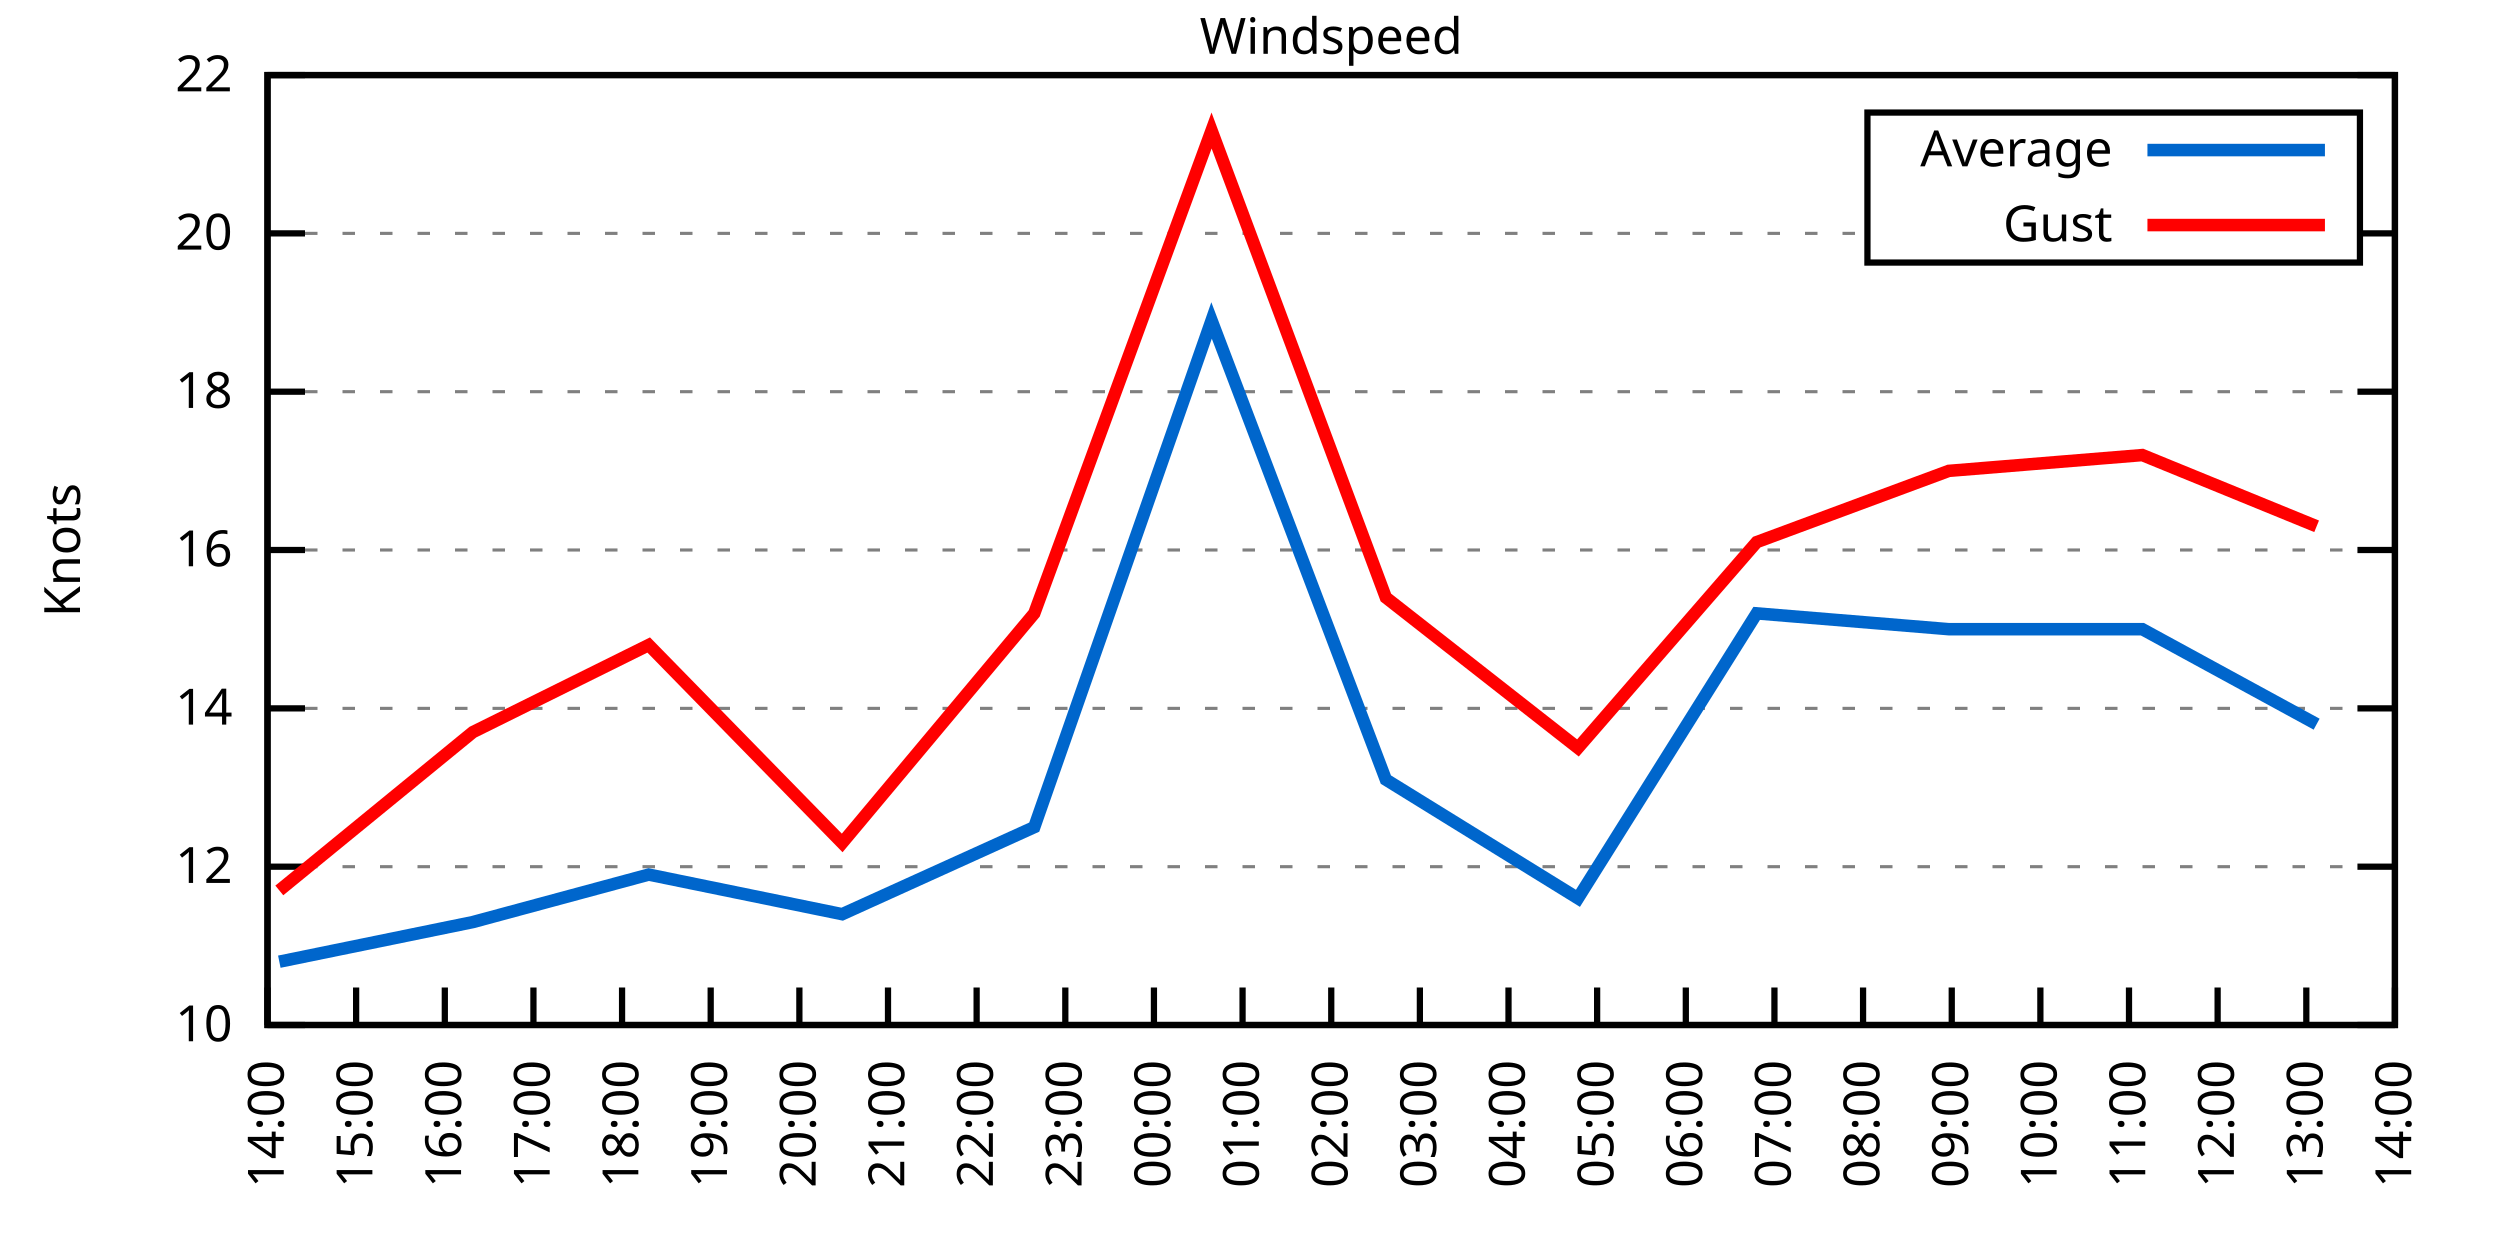
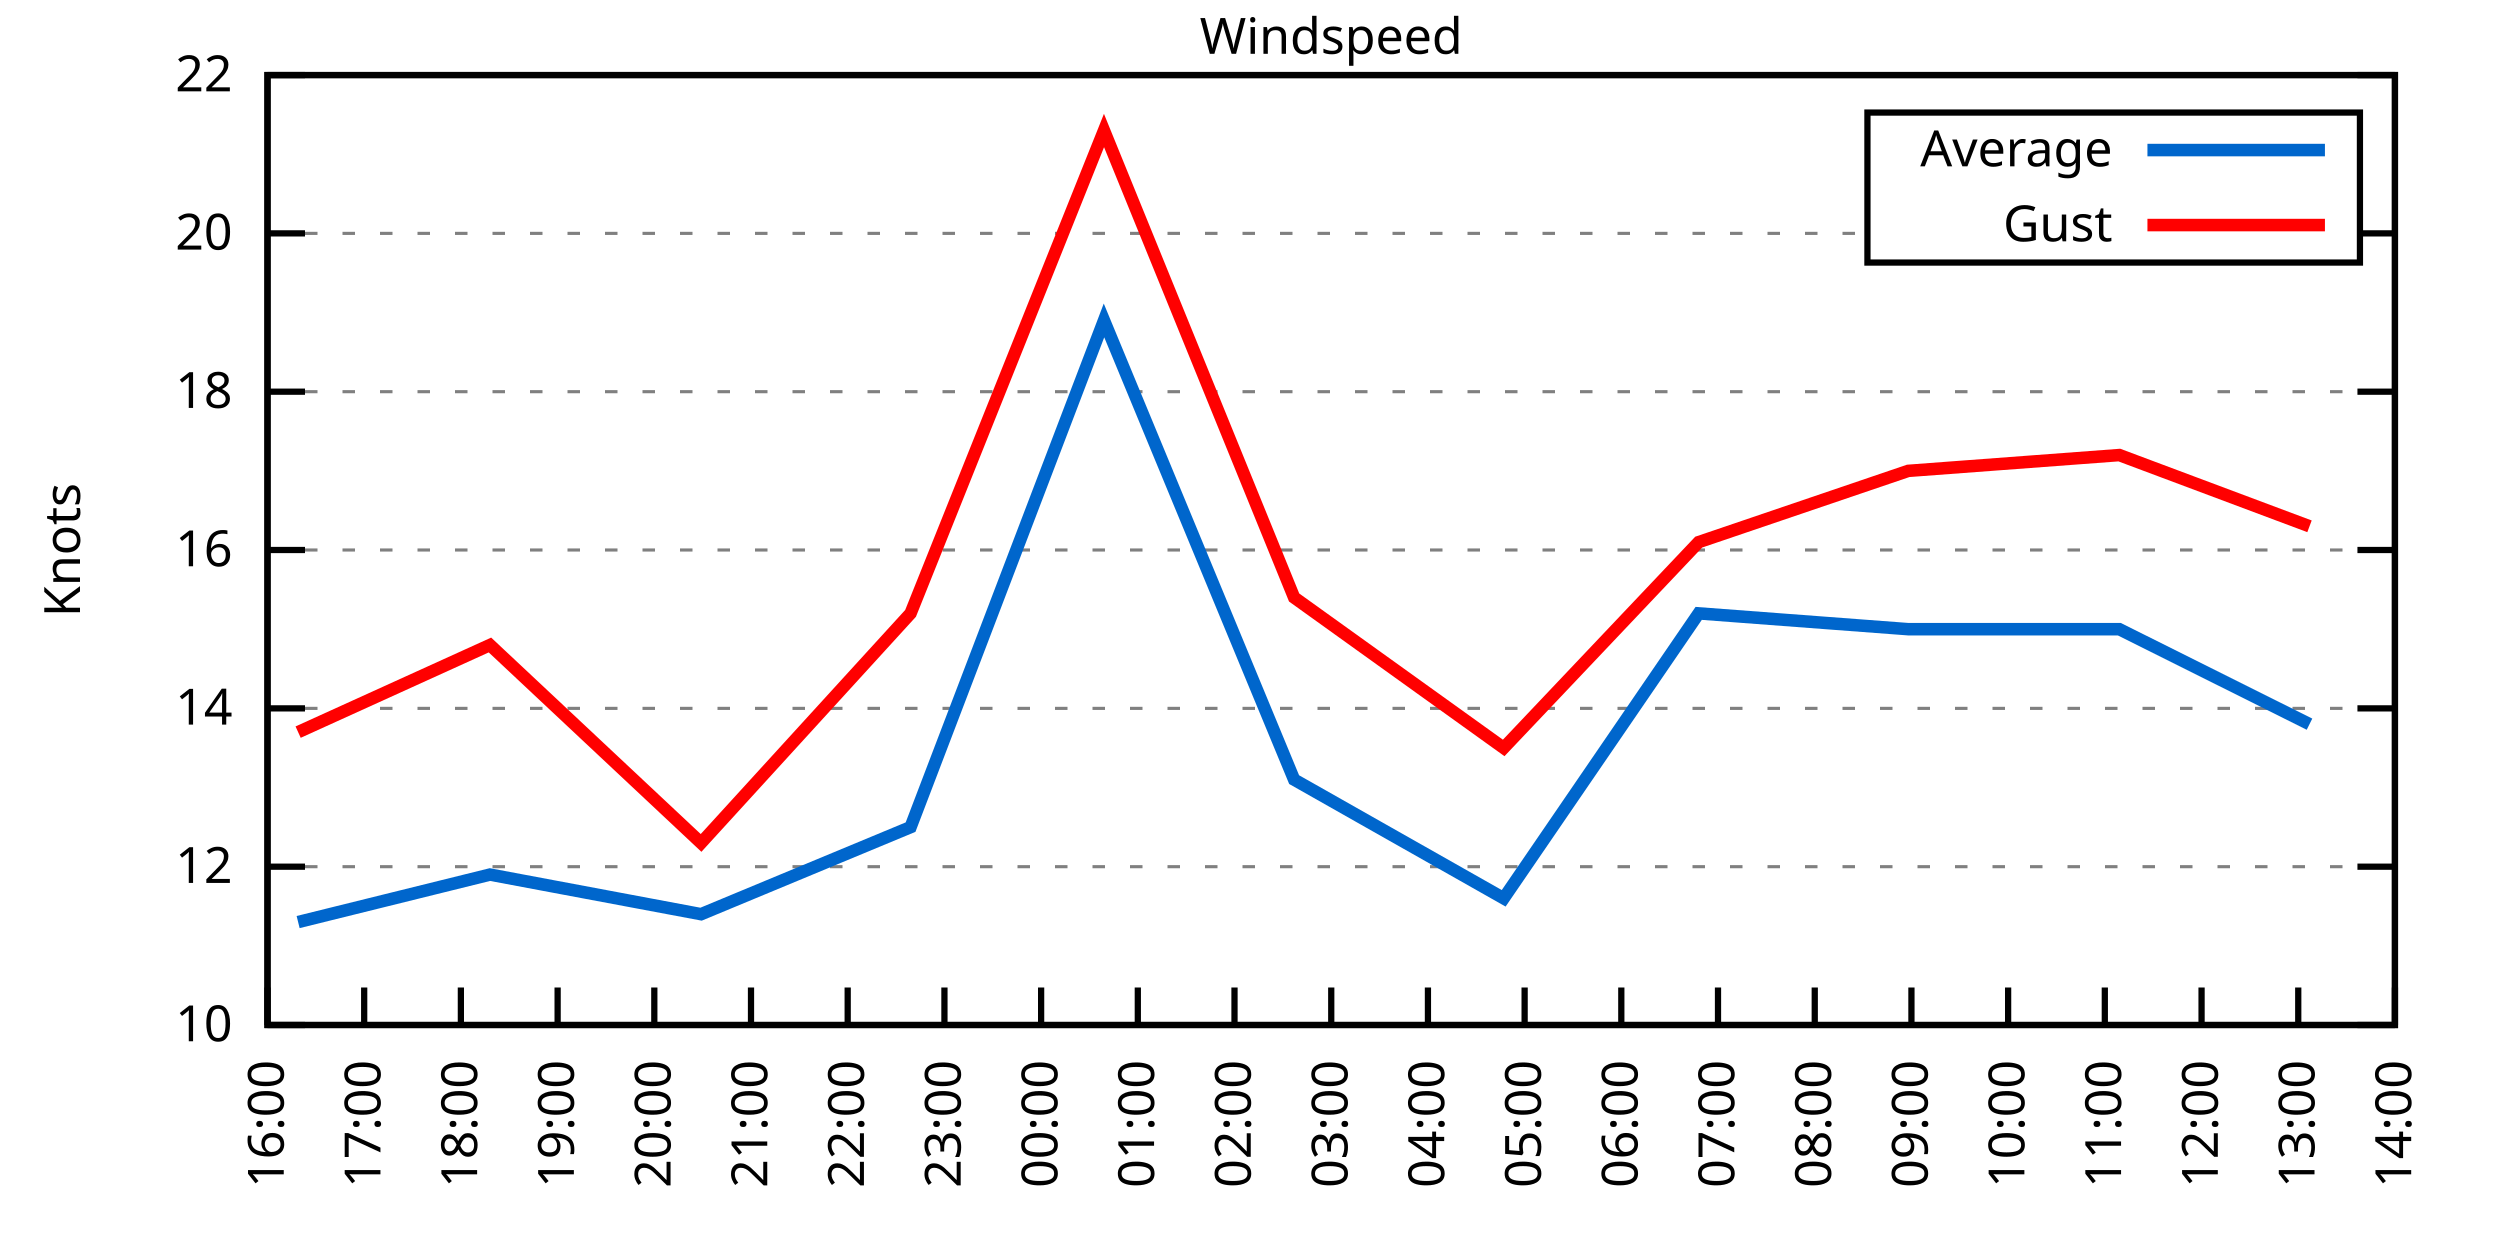
<svg xmlns="http://www.w3.org/2000/svg" xmlns:xlink="http://www.w3.org/1999/xlink" width="400" height="200" viewBox="0 0 400 200">
  <g id="gnuplot_canvas">
    <rect x="0" y="0" width="400" height="200" fill="none" />
    <defs>
      <circle id="gpDot" r="0.5" stroke-width="0.5" stroke="currentColor" />
      <path id="gpPt0" stroke-width="0.333" stroke="currentColor" d="M-1,0 h2 M0,-1 v2" />
      <path id="gpPt1" stroke-width="0.333" stroke="currentColor" d="M-1,-1 L1,1 M1,-1 L-1,1" />
      <path id="gpPt2" stroke-width="0.333" stroke="currentColor" d="M-1,0 L1,0 M0,-1 L0,1 M-1,-1 L1,1 M-1,1 L1,-1" />
      <rect id="gpPt3" stroke-width="0.333" stroke="currentColor" x="-1" y="-1" width="2" height="2" />
      <rect id="gpPt4" stroke-width="0.333" stroke="currentColor" fill="currentColor" x="-1" y="-1" width="2" height="2" />
      <circle id="gpPt5" stroke-width="0.333" stroke="currentColor" cx="0" cy="0" r="1" />
      <use xlink:href="#gpPt5" id="gpPt6" fill="currentColor" stroke="none" />
      <path id="gpPt7" stroke-width="0.333" stroke="currentColor" d="M0,-1.33 L-1.33,0.67 L1.33,0.67 z" />
      <use xlink:href="#gpPt7" id="gpPt8" fill="currentColor" stroke="none" />
      <use xlink:href="#gpPt7" id="gpPt9" stroke="currentColor" transform="rotate(180)" />
      <use xlink:href="#gpPt9" id="gpPt10" fill="currentColor" stroke="none" />
      <use xlink:href="#gpPt3" id="gpPt11" stroke="currentColor" transform="rotate(45)" />
      <use xlink:href="#gpPt11" id="gpPt12" fill="currentColor" stroke="none" />
      <path id="gpPt13" stroke-width="0.333" stroke="currentColor" d="M0,1.330 L1.265,0.411 L0.782,-1.067 L-0.782,-1.076 L-1.265,0.411 z" />
      <use xlink:href="#gpPt13" id="gpPt14" fill="currentColor" stroke="none" />
      <filter id="textbox" filterUnits="objectBoundingBox" x="0" y="0" height="1" width="1">
        <feFlood flood-color="white" flood-opacity="1" result="bgnd" />
        <feComposite in="SourceGraphic" in2="bgnd" operator="atop" />
      </filter>
      <filter id="greybox" filterUnits="objectBoundingBox" x="0" y="0" height="1" width="1">
        <feFlood flood-color="lightgrey" flood-opacity="1" result="grey" />
        <feComposite in="SourceGraphic" in2="grey" operator="atop" />
      </filter>
    </defs>
    <g fill="none" color="white" stroke="currentColor" stroke-width="1.00" stroke-linecap="butt" stroke-linejoin="miter">
</g>
    <g fill="none" color="black" stroke="currentColor" stroke-width="1.00" stroke-linecap="butt" stroke-linejoin="miter">
      <g stroke="none" shape-rendering="crispEdges">
        <polygon fill="rgb(255, 255, 255)" points="42.80,164.00 383.18,164.00 383.18,12.02 42.80,12.02 " />
      </g>
    </g>
    <g fill="none" color="black" stroke="currentColor" stroke-width="1.00" stroke-linecap="butt" stroke-linejoin="miter">
</g>
    <g fill="none" color="black" stroke="black" stroke-width="0.50" stroke-linecap="butt" stroke-linejoin="miter">
</g>
    <g fill="none" color="gray" stroke="currentColor" stroke-width="0.50" stroke-linecap="butt" stroke-linejoin="miter">
      <path stroke="gray" stroke-dasharray="2,4" class="gridline" d="M42.80,164.00 L383.19,164.00  " />
    </g>
    <g fill="none" color="gray" stroke="gray" stroke-width="1.00" stroke-linecap="butt" stroke-linejoin="miter">
</g>
    <g fill="none" color="black" stroke="currentColor" stroke-width="1.00" stroke-linecap="butt" stroke-linejoin="miter">
      <path stroke="black" d="M42.80,164.00 L48.80,164.00 M383.19,164.00 L377.19,164.00  " />
      <g transform="translate(37.20,166.60)" stroke="none" fill="black" font-family="Sans" font-size="8.00" text-anchor="end">
        <text>
          <tspan font-family="Sans"> 10</tspan>
        </text>
      </g>
    </g>
    <g fill="none" color="black" stroke="currentColor" stroke-width="1.00" stroke-linecap="butt" stroke-linejoin="miter">
</g>
    <g fill="none" color="black" stroke="black" stroke-width="0.50" stroke-linecap="butt" stroke-linejoin="miter">
</g>
    <g fill="none" color="gray" stroke="currentColor" stroke-width="0.50" stroke-linecap="butt" stroke-linejoin="miter">
      <path stroke="gray" stroke-dasharray="2,4" class="gridline" d="M42.80,138.67 L383.19,138.67  " />
    </g>
    <g fill="none" color="gray" stroke="gray" stroke-width="1.00" stroke-linecap="butt" stroke-linejoin="miter">
</g>
    <g fill="none" color="black" stroke="currentColor" stroke-width="1.00" stroke-linecap="butt" stroke-linejoin="miter">
      <path stroke="black" d="M42.80,138.67 L48.80,138.67 M383.19,138.67 L377.19,138.67  " />
      <g transform="translate(37.20,141.27)" stroke="none" fill="black" font-family="Sans" font-size="8.00" text-anchor="end">
        <text>
          <tspan font-family="Sans"> 12</tspan>
        </text>
      </g>
    </g>
    <g fill="none" color="black" stroke="currentColor" stroke-width="1.00" stroke-linecap="butt" stroke-linejoin="miter">
</g>
    <g fill="none" color="black" stroke="black" stroke-width="0.50" stroke-linecap="butt" stroke-linejoin="miter">
</g>
    <g fill="none" color="gray" stroke="currentColor" stroke-width="0.50" stroke-linecap="butt" stroke-linejoin="miter">
      <path stroke="gray" stroke-dasharray="2,4" class="gridline" d="M42.80,113.34 L383.19,113.34  " />
    </g>
    <g fill="none" color="gray" stroke="gray" stroke-width="1.00" stroke-linecap="butt" stroke-linejoin="miter">
</g>
    <g fill="none" color="black" stroke="currentColor" stroke-width="1.00" stroke-linecap="butt" stroke-linejoin="miter">
      <path stroke="black" d="M42.80,113.34 L48.80,113.34 M383.19,113.34 L377.19,113.34  " />
      <g transform="translate(37.20,115.94)" stroke="none" fill="black" font-family="Sans" font-size="8.00" text-anchor="end">
        <text>
          <tspan font-family="Sans"> 14</tspan>
        </text>
      </g>
    </g>
    <g fill="none" color="black" stroke="currentColor" stroke-width="1.00" stroke-linecap="butt" stroke-linejoin="miter">
</g>
    <g fill="none" color="black" stroke="black" stroke-width="0.50" stroke-linecap="butt" stroke-linejoin="miter">
</g>
    <g fill="none" color="gray" stroke="currentColor" stroke-width="0.50" stroke-linecap="butt" stroke-linejoin="miter">
      <path stroke="gray" stroke-dasharray="2,4" class="gridline" d="M42.80,88.00 L383.19,88.00  " />
    </g>
    <g fill="none" color="gray" stroke="gray" stroke-width="1.00" stroke-linecap="butt" stroke-linejoin="miter">
</g>
    <g fill="none" color="black" stroke="currentColor" stroke-width="1.00" stroke-linecap="butt" stroke-linejoin="miter">
      <path stroke="black" d="M42.80,88.00 L48.80,88.00 M383.19,88.00 L377.19,88.00  " />
      <g transform="translate(37.20,90.60)" stroke="none" fill="black" font-family="Sans" font-size="8.00" text-anchor="end">
        <text>
          <tspan font-family="Sans"> 16</tspan>
        </text>
      </g>
    </g>
    <g fill="none" color="black" stroke="currentColor" stroke-width="1.00" stroke-linecap="butt" stroke-linejoin="miter">
</g>
    <g fill="none" color="black" stroke="black" stroke-width="0.50" stroke-linecap="butt" stroke-linejoin="miter">
</g>
    <g fill="none" color="gray" stroke="currentColor" stroke-width="0.50" stroke-linecap="butt" stroke-linejoin="miter">
      <path stroke="gray" stroke-dasharray="2,4" class="gridline" d="M42.80,62.67 L383.19,62.67  " />
    </g>
    <g fill="none" color="gray" stroke="gray" stroke-width="1.00" stroke-linecap="butt" stroke-linejoin="miter">
</g>
    <g fill="none" color="black" stroke="currentColor" stroke-width="1.00" stroke-linecap="butt" stroke-linejoin="miter">
      <path stroke="black" d="M42.80,62.67 L48.80,62.67 M383.19,62.67 L377.19,62.67  " />
      <g transform="translate(37.20,65.27)" stroke="none" fill="black" font-family="Sans" font-size="8.00" text-anchor="end">
        <text>
          <tspan font-family="Sans"> 18</tspan>
        </text>
      </g>
    </g>
    <g fill="none" color="black" stroke="currentColor" stroke-width="1.00" stroke-linecap="butt" stroke-linejoin="miter">
</g>
    <g fill="none" color="black" stroke="black" stroke-width="0.50" stroke-linecap="butt" stroke-linejoin="miter">
</g>
    <g fill="none" color="gray" stroke="currentColor" stroke-width="0.50" stroke-linecap="butt" stroke-linejoin="miter">
      <path stroke="gray" stroke-dasharray="2,4" class="gridline" d="M42.80,37.34 L298.79,37.34 M377.59,37.34 L383.19,37.34  " />
    </g>
    <g fill="none" color="gray" stroke="gray" stroke-width="1.00" stroke-linecap="butt" stroke-linejoin="miter">
</g>
    <g fill="none" color="black" stroke="currentColor" stroke-width="1.00" stroke-linecap="butt" stroke-linejoin="miter">
      <path stroke="black" d="M42.80,37.34 L48.80,37.34 M383.19,37.34 L377.19,37.34  " />
      <g transform="translate(37.20,39.94)" stroke="none" fill="black" font-family="Sans" font-size="8.00" text-anchor="end">
        <text>
          <tspan font-family="Sans"> 20</tspan>
        </text>
      </g>
    </g>
    <g fill="none" color="black" stroke="currentColor" stroke-width="1.00" stroke-linecap="butt" stroke-linejoin="miter">
</g>
    <g fill="none" color="black" stroke="black" stroke-width="0.50" stroke-linecap="butt" stroke-linejoin="miter">
</g>
    <g fill="none" color="gray" stroke="currentColor" stroke-width="0.50" stroke-linecap="butt" stroke-linejoin="miter">
      <path stroke="gray" stroke-dasharray="2,4" class="gridline" d="M42.80,12.01 L383.19,12.01  " />
    </g>
    <g fill="none" color="gray" stroke="gray" stroke-width="1.00" stroke-linecap="butt" stroke-linejoin="miter">
</g>
    <g fill="none" color="black" stroke="currentColor" stroke-width="1.00" stroke-linecap="butt" stroke-linejoin="miter">
      <path stroke="black" d="M42.80,12.01 L48.80,12.01 M383.19,12.01 L377.19,12.01  " />
      <g transform="translate(37.20,14.61)" stroke="none" fill="black" font-family="Sans" font-size="8.00" text-anchor="end">
        <text>
          <tspan font-family="Sans"> 22</tspan>
        </text>
      </g>
    </g>
    <g fill="none" color="black" stroke="currentColor" stroke-width="1.00" stroke-linecap="butt" stroke-linejoin="miter">
      <path stroke="black" d="M42.80,164.00 L42.80,158.00  " />
      <g transform="translate(45.40,169.60) rotate(270.00)" stroke="none" fill="black" font-family="Sans" font-size="8.00" text-anchor="end">
        <text>
-           <tspan font-family="Sans">14:00</tspan>
-         </text>
-       </g>
-     </g>
-     <g fill="none" color="black" stroke="currentColor" stroke-width="1.00" stroke-linecap="butt" stroke-linejoin="miter">
-       <path stroke="black" d="M56.98,164.00 L56.98,158.00  " />
-       <g transform="translate(59.58,169.60) rotate(270.00)" stroke="none" fill="black" font-family="Sans" font-size="8.00" text-anchor="end">
-         <text>
-           <tspan font-family="Sans">15:00</tspan>
-         </text>
-       </g>
-     </g>
-     <g fill="none" color="black" stroke="currentColor" stroke-width="1.00" stroke-linecap="butt" stroke-linejoin="miter">
-       <path stroke="black" d="M71.17,164.00 L71.17,158.00  " />
-       <g transform="translate(73.77,169.60) rotate(270.00)" stroke="none" fill="black" font-family="Sans" font-size="8.00" text-anchor="end">
-         <text>
          <tspan font-family="Sans">16:00</tspan>
        </text>
      </g>
    </g>
    <g fill="none" color="black" stroke="currentColor" stroke-width="1.00" stroke-linecap="butt" stroke-linejoin="miter">
-       <path stroke="black" d="M85.35,164.00 L85.35,158.00  " />
-       <g transform="translate(87.95,169.60) rotate(270.00)" stroke="none" fill="black" font-family="Sans" font-size="8.00" text-anchor="end">
+       <path stroke="black" d="M58.27,164.00 L58.27,158.00  " />
+       <g transform="translate(60.87,169.60) rotate(270.00)" stroke="none" fill="black" font-family="Sans" font-size="8.00" text-anchor="end">
        <text>
          <tspan font-family="Sans">17:00</tspan>
        </text>
      </g>
    </g>
    <g fill="none" color="black" stroke="currentColor" stroke-width="1.00" stroke-linecap="butt" stroke-linejoin="miter">
-       <path stroke="black" d="M99.53,164.00 L99.53,158.00  " />
-       <g transform="translate(102.13,169.60) rotate(270.00)" stroke="none" fill="black" font-family="Sans" font-size="8.00" text-anchor="end">
+       <path stroke="black" d="M73.74,164.00 L73.74,158.00  " />
+       <g transform="translate(76.34,169.60) rotate(270.00)" stroke="none" fill="black" font-family="Sans" font-size="8.00" text-anchor="end">
        <text>
          <tspan font-family="Sans">18:00</tspan>
        </text>
      </g>
    </g>
    <g fill="none" color="black" stroke="currentColor" stroke-width="1.00" stroke-linecap="butt" stroke-linejoin="miter">
-       <path stroke="black" d="M113.71,164.00 L113.71,158.00  " />
-       <g transform="translate(116.31,169.60) rotate(270.00)" stroke="none" fill="black" font-family="Sans" font-size="8.00" text-anchor="end">
+       <path stroke="black" d="M89.22,164.00 L89.22,158.00  " />
+       <g transform="translate(91.82,169.60) rotate(270.00)" stroke="none" fill="black" font-family="Sans" font-size="8.00" text-anchor="end">
        <text>
          <tspan font-family="Sans">19:00</tspan>
        </text>
      </g>
    </g>
    <g fill="none" color="black" stroke="currentColor" stroke-width="1.00" stroke-linecap="butt" stroke-linejoin="miter">
-       <path stroke="black" d="M127.90,164.00 L127.90,158.00  " />
-       <g transform="translate(130.50,169.60) rotate(270.00)" stroke="none" fill="black" font-family="Sans" font-size="8.00" text-anchor="end">
+       <path stroke="black" d="M104.69,164.00 L104.69,158.00  " />
+       <g transform="translate(107.29,169.60) rotate(270.00)" stroke="none" fill="black" font-family="Sans" font-size="8.00" text-anchor="end">
        <text>
          <tspan font-family="Sans">20:00</tspan>
        </text>
      </g>
    </g>
    <g fill="none" color="black" stroke="currentColor" stroke-width="1.00" stroke-linecap="butt" stroke-linejoin="miter">
-       <path stroke="black" d="M142.08,164.00 L142.08,158.00  " />
-       <g transform="translate(144.68,169.60) rotate(270.00)" stroke="none" fill="black" font-family="Sans" font-size="8.00" text-anchor="end">
+       <path stroke="black" d="M120.16,164.00 L120.16,158.00  " />
+       <g transform="translate(122.76,169.60) rotate(270.00)" stroke="none" fill="black" font-family="Sans" font-size="8.00" text-anchor="end">
        <text>
          <tspan font-family="Sans">21:00</tspan>
        </text>
      </g>
    </g>
    <g fill="none" color="black" stroke="currentColor" stroke-width="1.00" stroke-linecap="butt" stroke-linejoin="miter">
-       <path stroke="black" d="M156.26,164.00 L156.26,158.00  " />
-       <g transform="translate(158.86,169.60) rotate(270.00)" stroke="none" fill="black" font-family="Sans" font-size="8.00" text-anchor="end">
+       <path stroke="black" d="M135.63,164.00 L135.63,158.00  " />
+       <g transform="translate(138.23,169.60) rotate(270.00)" stroke="none" fill="black" font-family="Sans" font-size="8.00" text-anchor="end">
        <text>
          <tspan font-family="Sans">22:00</tspan>
        </text>
      </g>
    </g>
    <g fill="none" color="black" stroke="currentColor" stroke-width="1.00" stroke-linecap="butt" stroke-linejoin="miter">
-       <path stroke="black" d="M170.45,164.00 L170.45,158.00  " />
-       <g transform="translate(173.05,169.60) rotate(270.00)" stroke="none" fill="black" font-family="Sans" font-size="8.00" text-anchor="end">
+       <path stroke="black" d="M151.11,164.00 L151.11,158.00  " />
+       <g transform="translate(153.71,169.60) rotate(270.00)" stroke="none" fill="black" font-family="Sans" font-size="8.00" text-anchor="end">
        <text>
          <tspan font-family="Sans">23:00</tspan>
        </text>
      </g>
    </g>
    <g fill="none" color="black" stroke="currentColor" stroke-width="1.00" stroke-linecap="butt" stroke-linejoin="miter">
-       <path stroke="black" d="M184.63,164.00 L184.63,158.00  " />
-       <g transform="translate(187.23,169.60) rotate(270.00)" stroke="none" fill="black" font-family="Sans" font-size="8.00" text-anchor="end">
+       <path stroke="black" d="M166.58,164.00 L166.58,158.00  " />
+       <g transform="translate(169.18,169.60) rotate(270.00)" stroke="none" fill="black" font-family="Sans" font-size="8.00" text-anchor="end">
        <text>
          <tspan font-family="Sans">00:00</tspan>
        </text>
      </g>
    </g>
    <g fill="none" color="black" stroke="currentColor" stroke-width="1.00" stroke-linecap="butt" stroke-linejoin="miter">
-       <path stroke="black" d="M198.81,164.00 L198.81,158.00  " />
-       <g transform="translate(201.41,169.60) rotate(270.00)" stroke="none" fill="black" font-family="Sans" font-size="8.00" text-anchor="end">
+       <path stroke="black" d="M182.05,164.00 L182.05,158.00  " />
+       <g transform="translate(184.65,169.60) rotate(270.00)" stroke="none" fill="black" font-family="Sans" font-size="8.00" text-anchor="end">
        <text>
          <tspan font-family="Sans">01:00</tspan>
+         </text>
+       </g>
+     </g>
+     <g fill="none" color="black" stroke="currentColor" stroke-width="1.00" stroke-linecap="butt" stroke-linejoin="miter">
+       <path stroke="black" d="M197.52,164.00 L197.52,158.00  " />
+       <g transform="translate(200.12,169.60) rotate(270.00)" stroke="none" fill="black" font-family="Sans" font-size="8.00" text-anchor="end">
+         <text>
+           <tspan font-family="Sans">02:00</tspan>
        </text>
      </g>
    </g>
    <g fill="none" color="black" stroke="currentColor" stroke-width="1.00" stroke-linecap="butt" stroke-linejoin="miter">
      <path stroke="black" d="M213.00,164.00 L213.00,158.00  " />
      <g transform="translate(215.60,169.60) rotate(270.00)" stroke="none" fill="black" font-family="Sans" font-size="8.00" text-anchor="end">
        <text>
-           <tspan font-family="Sans">02:00</tspan>
-         </text>
-       </g>
-     </g>
-     <g fill="none" color="black" stroke="currentColor" stroke-width="1.00" stroke-linecap="butt" stroke-linejoin="miter">
-       <path stroke="black" d="M227.18,164.00 L227.18,158.00  " />
-       <g transform="translate(229.78,169.60) rotate(270.00)" stroke="none" fill="black" font-family="Sans" font-size="8.00" text-anchor="end">
-         <text>
          <tspan font-family="Sans">03:00</tspan>
        </text>
      </g>
    </g>
    <g fill="none" color="black" stroke="currentColor" stroke-width="1.00" stroke-linecap="butt" stroke-linejoin="miter">
-       <path stroke="black" d="M241.36,164.00 L241.36,158.00  " />
-       <g transform="translate(243.96,169.60) rotate(270.00)" stroke="none" fill="black" font-family="Sans" font-size="8.00" text-anchor="end">
+       <path stroke="black" d="M228.47,164.00 L228.47,158.00  " />
+       <g transform="translate(231.07,169.60) rotate(270.00)" stroke="none" fill="black" font-family="Sans" font-size="8.00" text-anchor="end">
        <text>
          <tspan font-family="Sans">04:00</tspan>
        </text>
      </g>
    </g>
    <g fill="none" color="black" stroke="currentColor" stroke-width="1.00" stroke-linecap="butt" stroke-linejoin="miter">
-       <path stroke="black" d="M255.54,164.00 L255.54,158.00  " />
-       <g transform="translate(258.14,169.60) rotate(270.00)" stroke="none" fill="black" font-family="Sans" font-size="8.00" text-anchor="end">
+       <path stroke="black" d="M243.94,164.00 L243.94,158.00  " />
+       <g transform="translate(246.54,169.60) rotate(270.00)" stroke="none" fill="black" font-family="Sans" font-size="8.00" text-anchor="end">
        <text>
          <tspan font-family="Sans">05:00</tspan>
        </text>
      </g>
    </g>
    <g fill="none" color="black" stroke="currentColor" stroke-width="1.00" stroke-linecap="butt" stroke-linejoin="miter">
-       <path stroke="black" d="M269.73,164.00 L269.73,158.00  " />
-       <g transform="translate(272.33,169.60) rotate(270.00)" stroke="none" fill="black" font-family="Sans" font-size="8.00" text-anchor="end">
+       <path stroke="black" d="M259.41,164.00 L259.41,158.00  " />
+       <g transform="translate(262.01,169.60) rotate(270.00)" stroke="none" fill="black" font-family="Sans" font-size="8.00" text-anchor="end">
        <text>
          <tspan font-family="Sans">06:00</tspan>
        </text>
      </g>
    </g>
    <g fill="none" color="black" stroke="currentColor" stroke-width="1.00" stroke-linecap="butt" stroke-linejoin="miter">
-       <path stroke="black" d="M283.91,164.00 L283.91,158.00  " />
-       <g transform="translate(286.51,169.60) rotate(270.00)" stroke="none" fill="black" font-family="Sans" font-size="8.00" text-anchor="end">
+       <path stroke="black" d="M274.88,164.00 L274.88,158.00  " />
+       <g transform="translate(277.48,169.60) rotate(270.00)" stroke="none" fill="black" font-family="Sans" font-size="8.00" text-anchor="end">
        <text>
          <tspan font-family="Sans">07:00</tspan>
        </text>
      </g>
    </g>
    <g fill="none" color="black" stroke="currentColor" stroke-width="1.00" stroke-linecap="butt" stroke-linejoin="miter">
-       <path stroke="black" d="M298.09,164.00 L298.09,158.00  " />
-       <g transform="translate(300.69,169.60) rotate(270.00)" stroke="none" fill="black" font-family="Sans" font-size="8.00" text-anchor="end">
+       <path stroke="black" d="M290.36,164.00 L290.36,158.00  " />
+       <g transform="translate(292.96,169.60) rotate(270.00)" stroke="none" fill="black" font-family="Sans" font-size="8.00" text-anchor="end">
        <text>
          <tspan font-family="Sans">08:00</tspan>
        </text>
      </g>
    </g>
    <g fill="none" color="black" stroke="currentColor" stroke-width="1.00" stroke-linecap="butt" stroke-linejoin="miter">
-       <path stroke="black" d="M312.28,164.00 L312.28,158.00  " />
-       <g transform="translate(314.88,169.60) rotate(270.00)" stroke="none" fill="black" font-family="Sans" font-size="8.00" text-anchor="end">
+       <path stroke="black" d="M305.83,164.00 L305.83,158.00  " />
+       <g transform="translate(308.43,169.60) rotate(270.00)" stroke="none" fill="black" font-family="Sans" font-size="8.00" text-anchor="end">
        <text>
          <tspan font-family="Sans">09:00</tspan>
        </text>
      </g>
    </g>
    <g fill="none" color="black" stroke="currentColor" stroke-width="1.00" stroke-linecap="butt" stroke-linejoin="miter">
-       <path stroke="black" d="M326.46,164.00 L326.46,158.00  " />
-       <g transform="translate(329.06,169.60) rotate(270.00)" stroke="none" fill="black" font-family="Sans" font-size="8.00" text-anchor="end">
+       <path stroke="black" d="M321.30,164.00 L321.30,158.00  " />
+       <g transform="translate(323.90,169.60) rotate(270.00)" stroke="none" fill="black" font-family="Sans" font-size="8.00" text-anchor="end">
        <text>
          <tspan font-family="Sans">10:00</tspan>
        </text>
      </g>
    </g>
    <g fill="none" color="black" stroke="currentColor" stroke-width="1.00" stroke-linecap="butt" stroke-linejoin="miter">
-       <path stroke="black" d="M340.64,164.00 L340.64,158.00  " />
-       <g transform="translate(343.24,169.60) rotate(270.00)" stroke="none" fill="black" font-family="Sans" font-size="8.00" text-anchor="end">
+       <path stroke="black" d="M336.77,164.00 L336.77,158.00  " />
+       <g transform="translate(339.37,169.60) rotate(270.00)" stroke="none" fill="black" font-family="Sans" font-size="8.00" text-anchor="end">
        <text>
          <tspan font-family="Sans">11:00</tspan>
        </text>
      </g>
    </g>
    <g fill="none" color="black" stroke="currentColor" stroke-width="1.00" stroke-linecap="butt" stroke-linejoin="miter">
-       <path stroke="black" d="M354.82,164.00 L354.82,158.00  " />
-       <g transform="translate(357.42,169.60) rotate(270.00)" stroke="none" fill="black" font-family="Sans" font-size="8.00" text-anchor="end">
+       <path stroke="black" d="M352.25,164.00 L352.25,158.00  " />
+       <g transform="translate(354.85,169.60) rotate(270.00)" stroke="none" fill="black" font-family="Sans" font-size="8.00" text-anchor="end">
        <text>
          <tspan font-family="Sans">12:00</tspan>
        </text>
      </g>
    </g>
    <g fill="none" color="black" stroke="currentColor" stroke-width="1.00" stroke-linecap="butt" stroke-linejoin="miter">
-       <path stroke="black" d="M369.01,164.00 L369.01,158.00  " />
-       <g transform="translate(371.61,169.60) rotate(270.00)" stroke="none" fill="black" font-family="Sans" font-size="8.00" text-anchor="end">
+       <path stroke="black" d="M367.72,164.00 L367.72,158.00  " />
+       <g transform="translate(370.32,169.60) rotate(270.00)" stroke="none" fill="black" font-family="Sans" font-size="8.00" text-anchor="end">
        <text>
          <tspan font-family="Sans">13:00</tspan>
        </text>
      </g>
    </g>
    <g fill="none" color="black" stroke="currentColor" stroke-width="1.00" stroke-linecap="butt" stroke-linejoin="miter">
      <path stroke="black" d="M383.19,164.00 L383.19,158.00  " />
      <g transform="translate(385.79,169.60) rotate(270.00)" stroke="none" fill="black" font-family="Sans" font-size="8.00" text-anchor="end">
        <text>
          <tspan font-family="Sans">14:00</tspan>
        </text>
      </g>
    </g>
    <g fill="none" color="black" stroke="currentColor" stroke-width="1.00" stroke-linecap="butt" stroke-linejoin="miter">
</g>
    <g fill="none" color="black" stroke="currentColor" stroke-width="1.00" stroke-linecap="butt" stroke-linejoin="miter">
      <path stroke="black" d="M42.80,12.01 L42.80,164.00 L383.19,164.00 L383.19,12.01 L42.80,12.01 Z  " />
    </g>
    <g fill="none" color="black" stroke="currentColor" stroke-width="1.00" stroke-linecap="butt" stroke-linejoin="miter">
</g>
    <g fill="none" color="black" stroke="currentColor" stroke-width="1.00" stroke-linecap="butt" stroke-linejoin="miter">
      <path stroke="black" d="M298.79,42.01 L298.79,18.01 L377.59,18.01 L377.59,42.01 L298.79,42.01 Z  " />
    </g>
    <g id="Windspeed_plot_1">
      <g fill="none" color="white" stroke="black" stroke-width="2.00" stroke-linecap="butt" stroke-linejoin="miter">
</g>
      <g fill="none" color="black" stroke="currentColor" stroke-width="2.00" stroke-linecap="butt" stroke-linejoin="miter">
        <g transform="translate(337.99,26.61)" stroke="none" fill="black" font-family="Sans" font-size="8.00" text-anchor="end">
          <text>
            <tspan font-family="Sans">Average</tspan>
          </text>
        </g>
      </g>
      <g fill="none" color="black" stroke="currentColor" stroke-width="2.00" stroke-linecap="butt" stroke-linejoin="miter">
-         <path stroke="rgb(  0, 102, 204)" d="M343.59,24.01 L371.99,24.01 M44.69,153.87 L75.66,147.53 L103.79,139.93 L134.75,146.27 L165.48,132.34 L193.85,51.27   L221.74,124.74 L252.47,143.73 L281.07,98.14 L311.80,100.67 L342.77,100.67 L370.66,115.87  " />
+         <path stroke="rgb(  0, 102, 204)" d="M343.59,24.01 L371.99,24.01 M47.70,147.53 L78.39,139.93 L112.17,146.27 L145.69,132.34 L176.64,51.27 L207.06,124.74   L240.59,143.73 L271.79,98.14 L305.31,100.67 L339.09,100.67 L369.52,115.87  " />
      </g>
    </g>
    <g id="Windspeed_plot_2">
      <g fill="none" color="black" stroke="currentColor" stroke-width="2.00" stroke-linecap="butt" stroke-linejoin="miter">
        <g transform="translate(337.99,38.61)" stroke="none" fill="black" font-family="Sans" font-size="8.00" text-anchor="end">
          <text>
            <tspan font-family="Sans">Gust</tspan>
          </text>
        </g>
      </g>
      <g fill="none" color="black" stroke="currentColor" stroke-width="2.00" stroke-linecap="butt" stroke-linejoin="miter">
-         <path stroke="rgb(255,   0,   0)" d="M343.59,36.01 L371.99,36.01 M44.69,142.47 L75.66,117.14 L103.79,103.20 L134.75,134.87 L165.48,98.14 L193.85,20.88   L221.74,95.60 L252.47,119.67 L281.07,86.74 L311.80,75.34 L342.77,72.81 L370.66,84.21  " />
+         <path stroke="rgb(255,   0,   0)" d="M343.59,36.01 L371.99,36.01 M47.70,117.14 L78.39,103.20 L112.17,134.87 L145.69,98.14 L176.64,20.88 L207.06,95.60   L240.59,119.67 L271.79,86.74 L305.31,75.34 L339.09,72.81 L369.52,84.21  " />
      </g>
    </g>
    <g fill="none" color="black" stroke="currentColor" stroke-width="2.00" stroke-linecap="butt" stroke-linejoin="miter">
</g>
    <g fill="none" color="black" stroke="black" stroke-width="1.00" stroke-linecap="butt" stroke-linejoin="miter">
</g>
    <g fill="none" color="black" stroke="currentColor" stroke-width="1.00" stroke-linecap="butt" stroke-linejoin="miter">
      <path stroke="black" d="M42.80,12.01 L42.80,164.00 L383.19,164.00 L383.19,12.01 L42.80,12.01 Z  " />
      <g transform="translate(12.80,88.01) rotate(270.00)" stroke="none" fill="black" font-family="Sans" font-size="8.00" text-anchor="middle">
        <text>
          <tspan font-family="Sans">Knots</tspan>
        </text>
      </g>
    </g>
    <g fill="none" color="black" stroke="currentColor" stroke-width="1.00" stroke-linecap="butt" stroke-linejoin="miter">
</g>
    <g fill="none" color="black" stroke="currentColor" stroke-width="1.00" stroke-linecap="butt" stroke-linejoin="miter">
      <g transform="translate(212.99,8.61)" stroke="none" fill="black" font-family="Sans" font-size="8.00" text-anchor="middle">
        <text>
          <tspan font-family="Sans">Windspeed</tspan>
        </text>
      </g>
    </g>
    <g fill="none" color="black" stroke="currentColor" stroke-width="1.00" stroke-linecap="butt" stroke-linejoin="miter">
</g>
  </g>
</svg>
